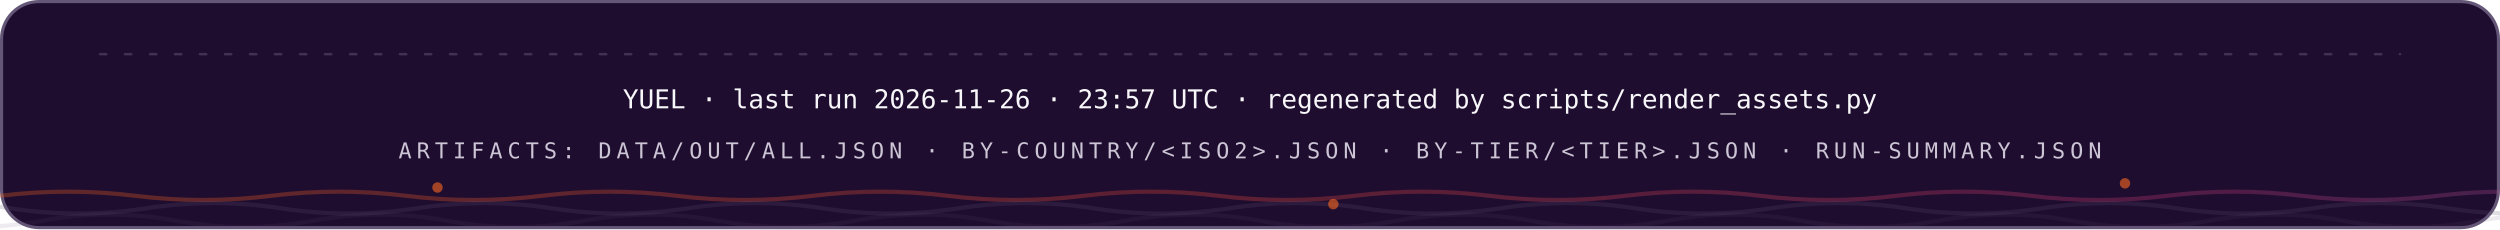
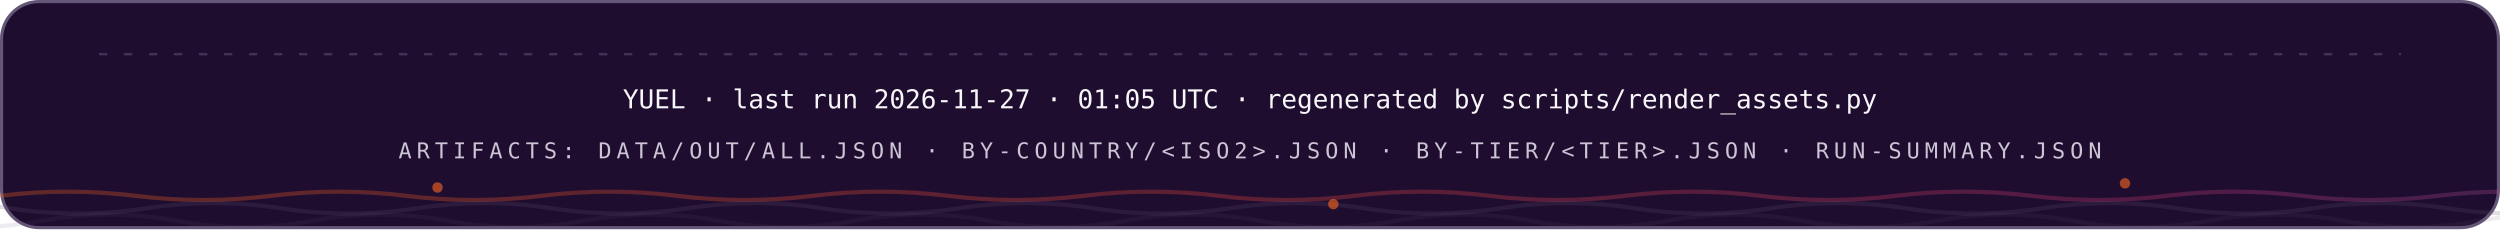
<svg xmlns="http://www.w3.org/2000/svg" width="1200" height="110" viewBox="0 0 1200 110" role="img" font-family="'Space Grotesk','Segoe UI',system-ui,-apple-system,sans-serif">
  <style>
.r{animation:rise .8s cubic-bezier(.2,.7,.2,1) both}
.d1{animation-delay:.08s}.d2{animation-delay:.16s}.d3{animation-delay:.24s}
.d4{animation-delay:.32s}.d5{animation-delay:.4s}.d6{animation-delay:.48s}
.d7{animation-delay:.56s}.d8{animation-delay:.64s}.d9{animation-delay:.74s}
.d10{animation-delay:.9s}.d11{animation-delay:1.05s}.d12{animation-delay:1.2s}
@keyframes rise{from{opacity:0;transform:translateY(12px)}to{opacity:1;transform:none}}
.gw{transform-box:fill-box;transform-origin:left center;animation:grow 1s cubic-bezier(.2,.7,.2,1) both}
@keyframes grow{from{transform:scaleX(0)}to{transform:scaleX(1)}}
.mh{animation:march 20s linear infinite}
@keyframes march{to{stroke-dashoffset:-400}}
.bt{transform-box:fill-box;transform-origin:center;animation:beat 2.8s ease-in-out infinite}
@keyframes beat{0%,84%,100%{transform:scale(1)}88%{transform:scale(1.05)}94%{transform:scale(1.01)}}
.pz{transform-box:fill-box;transform-origin:center;animation:ping 2.6s cubic-bezier(0,0,.2,1) infinite}
@keyframes ping{0%{transform:scale(.45);opacity:.85}75%,100%{transform:scale(2.5);opacity:0}}
.sp{animation:spin 12s linear infinite}
.sr{animation-duration:20s;animation-direction:reverse}
@keyframes spin{to{transform:rotate(360deg)}}
.sw{animation:sweep 7s cubic-bezier(.45,0,.25,1) infinite}
@keyframes sweep{0%,58%{transform:translateX(-660px) skewX(-16deg)}100%{transform:translateX(1380px) skewX(-16deg)}}
.dr{animation:drift 18s ease-in-out infinite alternate}
.da{animation-duration:26s;animation-delay:-9s}
.db{animation-duration:34s;animation-delay:-17s}
@keyframes drift{to{transform:translate(44px,-28px) scale(1.09)}}
.tk{animation:tw 3.4s ease-in-out infinite}
.ta{animation-delay:-1.1s}.tb{animation-delay:-2.3s}
@keyframes tw{0%,100%{opacity:.15}50%{opacity:1}}
.eq{transform-box:fill-box;transform-origin:center bottom;animation:eq 1.5s ease-in-out infinite}
.ea{animation-delay:-.38s}.eb{animation-delay:-.76s}.ec{animation-delay:-1.14s}
@keyframes eq{0%,100%{transform:scaleY(.3)}50%{transform:scaleY(1)}}
.cr{animation:caret 1.1s steps(2,jump-none) infinite}
@keyframes caret{50%{opacity:0}}
.dd{stroke-dasharray:100 100;animation:draw 1.15s cubic-bezier(.3,.6,.3,1) both}
@keyframes draw{from{stroke-dashoffset:100}to{stroke-dashoffset:0}}
.gq{animation:glowq 3.2s ease-in-out infinite}
@keyframes glowq{0%,100%{opacity:.35}50%{opacity:1}}
.wv{animation:wv 13s linear infinite}
.wb{animation-duration:19s;animation-direction:reverse}
.wc{animation-duration:27s}
@keyframes wv{to{transform:translateX(-170px)}}
@media (prefers-reduced-motion:reduce){*{animation:none!important}}
</style>
  <defs>
    <linearGradient id="bg-dark" x1="0" y1="0" x2="1" y2="0">
      <stop offset="0" stop-color="#FC671F" />
      <stop offset="0.38" stop-color="#ED4A3B" />
      <stop offset="0.66" stop-color="#CC3C77" />
      <stop offset="1" stop-color="#6574C9" />
    </linearGradient>
  </defs>
  <rect x="0.75" y="0.75" width="1198.5" height="108.5" rx="18" fill="#1E0D2F" stroke="#645676" stroke-width="1.5" />
  <line x1="48" y1="26" x2="1152" y2="26" stroke="#645676" stroke-opacity="0.5" stroke-width="1.2" stroke-linecap="round" stroke-dasharray="3 9" class="mh" />
  <g class="r d2">
-     <text x="600" y="52" font-size="12.5" font-weight="500" font-family="'IBM Plex Mono',ui-monospace,'SFMono-Regular',Menlo,Consolas,monospace" text-anchor="middle" fill="#F7F6F9">YUEL · last run 2026-11-26 · 23:57 UTC · regenerated by scripts/render_assets.py</text>
+     <text x="600" y="52" font-size="12.5" font-weight="500" font-family="'IBM Plex Mono',ui-monospace,'SFMono-Regular',Menlo,Consolas,monospace" text-anchor="middle" fill="#F7F6F9">YUEL · last run 2026-11-27 · 01:05 UTC · regenerated by scripts/render_assets.py</text>
    <text x="600" y="76" font-size="10.5" font-weight="500" font-family="'IBM Plex Mono',ui-monospace,'SFMono-Regular',Menlo,Consolas,monospace" letter-spacing="2.4" text-anchor="middle" fill="#CCC5D5">ARTIFACTS: DATA/OUT/ALL.JSON · BY-COUNTRY/&lt;ISO2&gt;.JSON · BY-TIER/&lt;TIER&gt;.JSON · RUN-SUMMARY.JSON</text>
  </g>
  <path d="M 0 94 Q 32.5 90 65.0 94 T 130 94 Q 162.5 90 195.0 94 T 260 94 Q 292.5 90 325.0 94 T 390 94 Q 422.5 90 455.0 94 T 520 94 Q 552.5 90 585.0 94 T 650 94 Q 682.5 90 715.0 94 T 780 94 Q 812.5 90 845.0 94 T 910 94 Q 942.5 90 975.0 94 T 1040 94 Q 1072.5 90 1105.0 94 T 1170 94 Q 1202.5 90 1235.0 94 T 1300 94 Q 1332.5 90 1365.0 94 T 1430 94 Q 1462.5 90 1495.0 94 T 1560 94" fill="none" stroke="url(#bg-dark)" stroke-opacity="0.3" stroke-width="2" class="wv" />
  <path d="M -60 100 Q -27.5 95 5.0 100 T 70 100 Q 102.5 95 135.0 100 T 200 100 Q 232.5 95 265.0 100 T 330 100 Q 362.5 95 395.0 100 T 460 100 Q 492.5 95 525.0 100 T 590 100 Q 622.5 95 655.0 100 T 720 100 Q 752.5 95 785.0 100 T 850 100 Q 882.5 95 915.0 100 T 980 100 Q 1012.5 95 1045.0 100 T 1110 100 Q 1142.5 95 1175.0 100 T 1240 100 Q 1272.5 95 1305.0 100 T 1370 100 Q 1402.5 95 1435.0 100 T 1500 100" fill="none" stroke="#645676" stroke-opacity="0.2" stroke-width="2" class="wv wb" />
  <path d="M -110 106 Q -77.5 100 -45.0 106 T 20 106 Q 52.5 100 85.0 106 T 150 106 Q 182.5 100 215.0 106 T 280 106 Q 312.5 100 345.0 106 T 410 106 Q 442.5 100 475.0 106 T 540 106 Q 572.5 100 605.0 106 T 670 106 Q 702.5 100 735.0 106 T 800 106 Q 832.5 100 865.0 106 T 930 106 Q 962.5 100 995.0 106 T 1060 106 Q 1092.5 100 1125.0 106 T 1190 106 Q 1222.5 100 1255.0 106 T 1320 106 Q 1352.5 100 1385.0 106 T 1450 106 Q 1482.5 100 1515.0 106 T 1580 106" fill="none" stroke="#645676" stroke-opacity="0.12" stroke-width="2" class="wv wc" />
  <circle cx="210" cy="90" r="2.5" fill="#FC671F" opacity=".6" class="tk" style="animation-delay:0s" />
  <circle cx="640" cy="98" r="2.5" fill="#FC671F" opacity=".6" class="tk" style="animation-delay:-1.3s" />
  <circle cx="1020" cy="88" r="2.5" fill="#FC671F" opacity=".6" class="tk" style="animation-delay:-2.2s" />
</svg>
